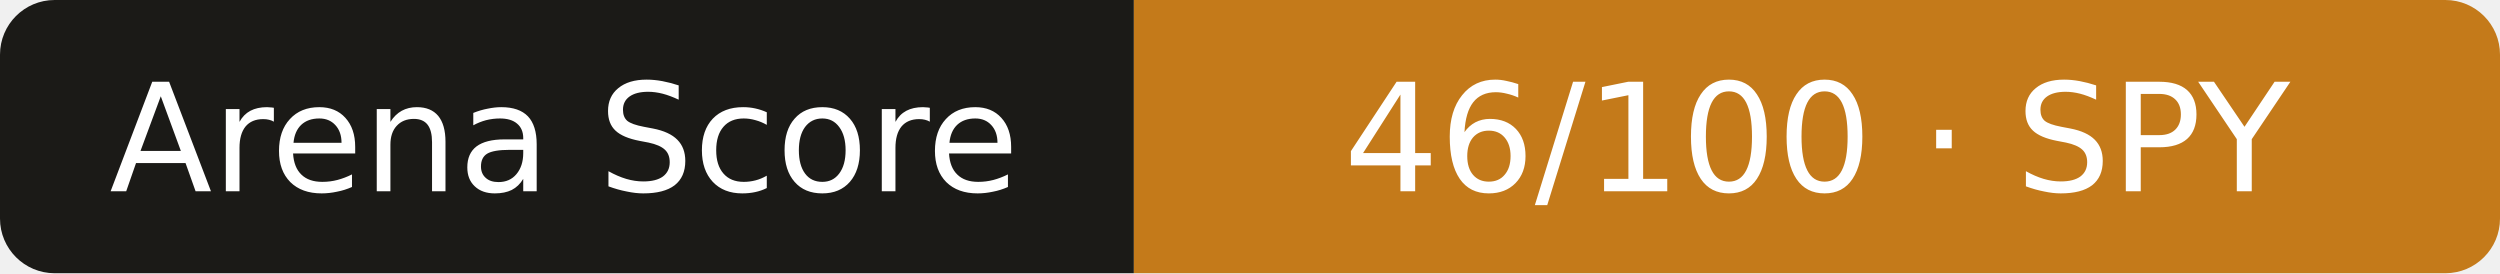
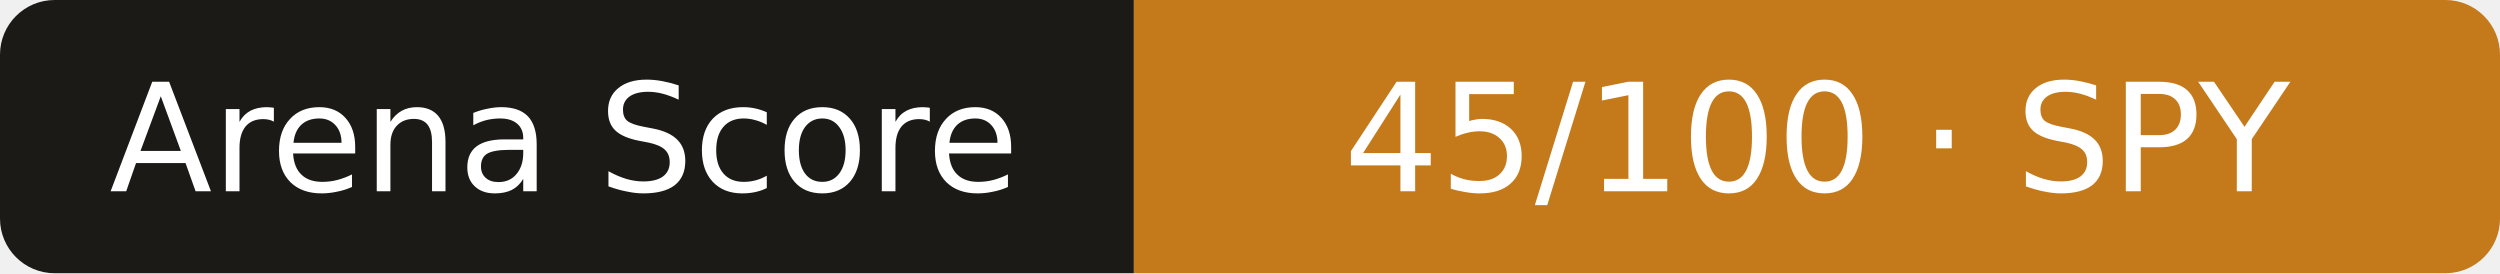
- <svg xmlns="http://www.w3.org/2000/svg" width="183" height="20" role="img" aria-label="Arena Score: 46/100 · SPY">
+ <svg xmlns="http://www.w3.org/2000/svg" width="183" height="20" role="img" aria-label="Arena Score: 45/100 · SPY">
  <clipPath id="r">
    <rect width="183" height="20" rx="4" />
  </clipPath>
  <g clip-path="url(#r)">
    <rect width="83" height="20" fill="#1b1a17" />
    <rect x="83" width="101" height="20" fill="#c47a1a" />
  </g>
  <g fill="#fff" text-anchor="middle" font-family="Verdana,DejaVu Sans,sans-serif" font-size="11">
    <text x="41.3" y="14">Arena Score</text>
-     <text x="133.0" y="14">46/100 · SPY</text>
+     <text x="133.0" y="14">45/100 · SPY</text>
  </g>
</svg>
